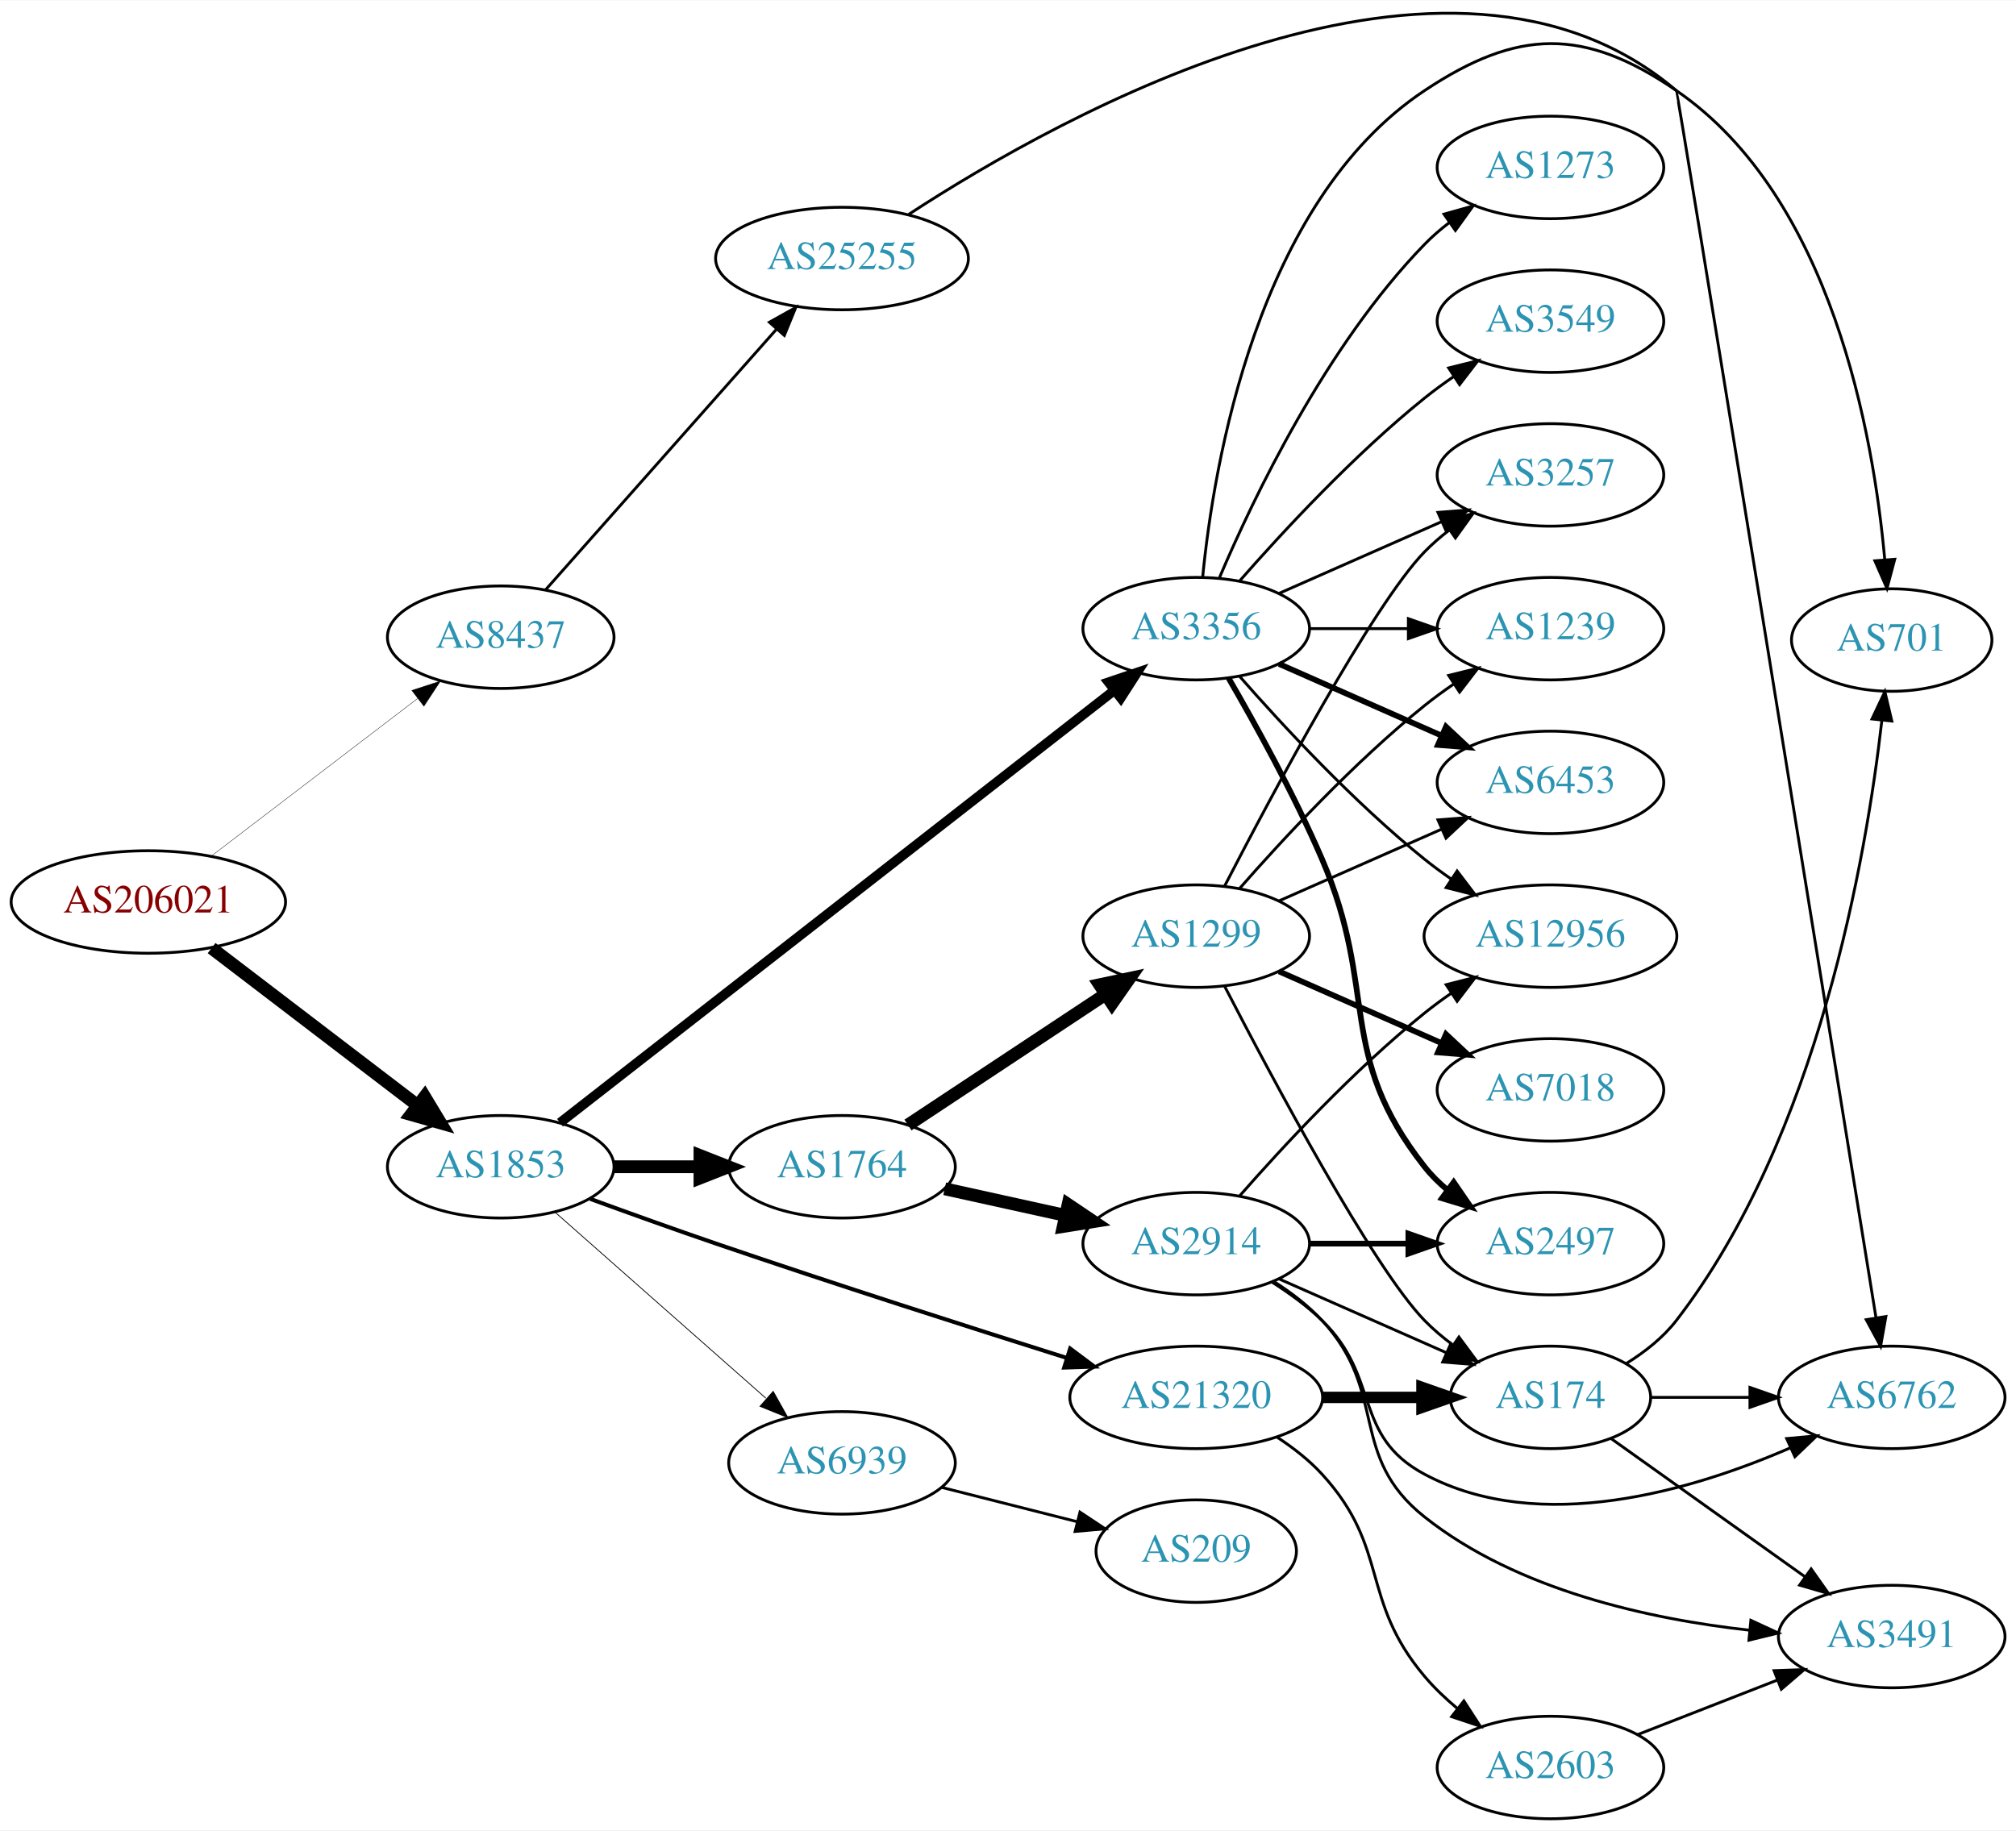
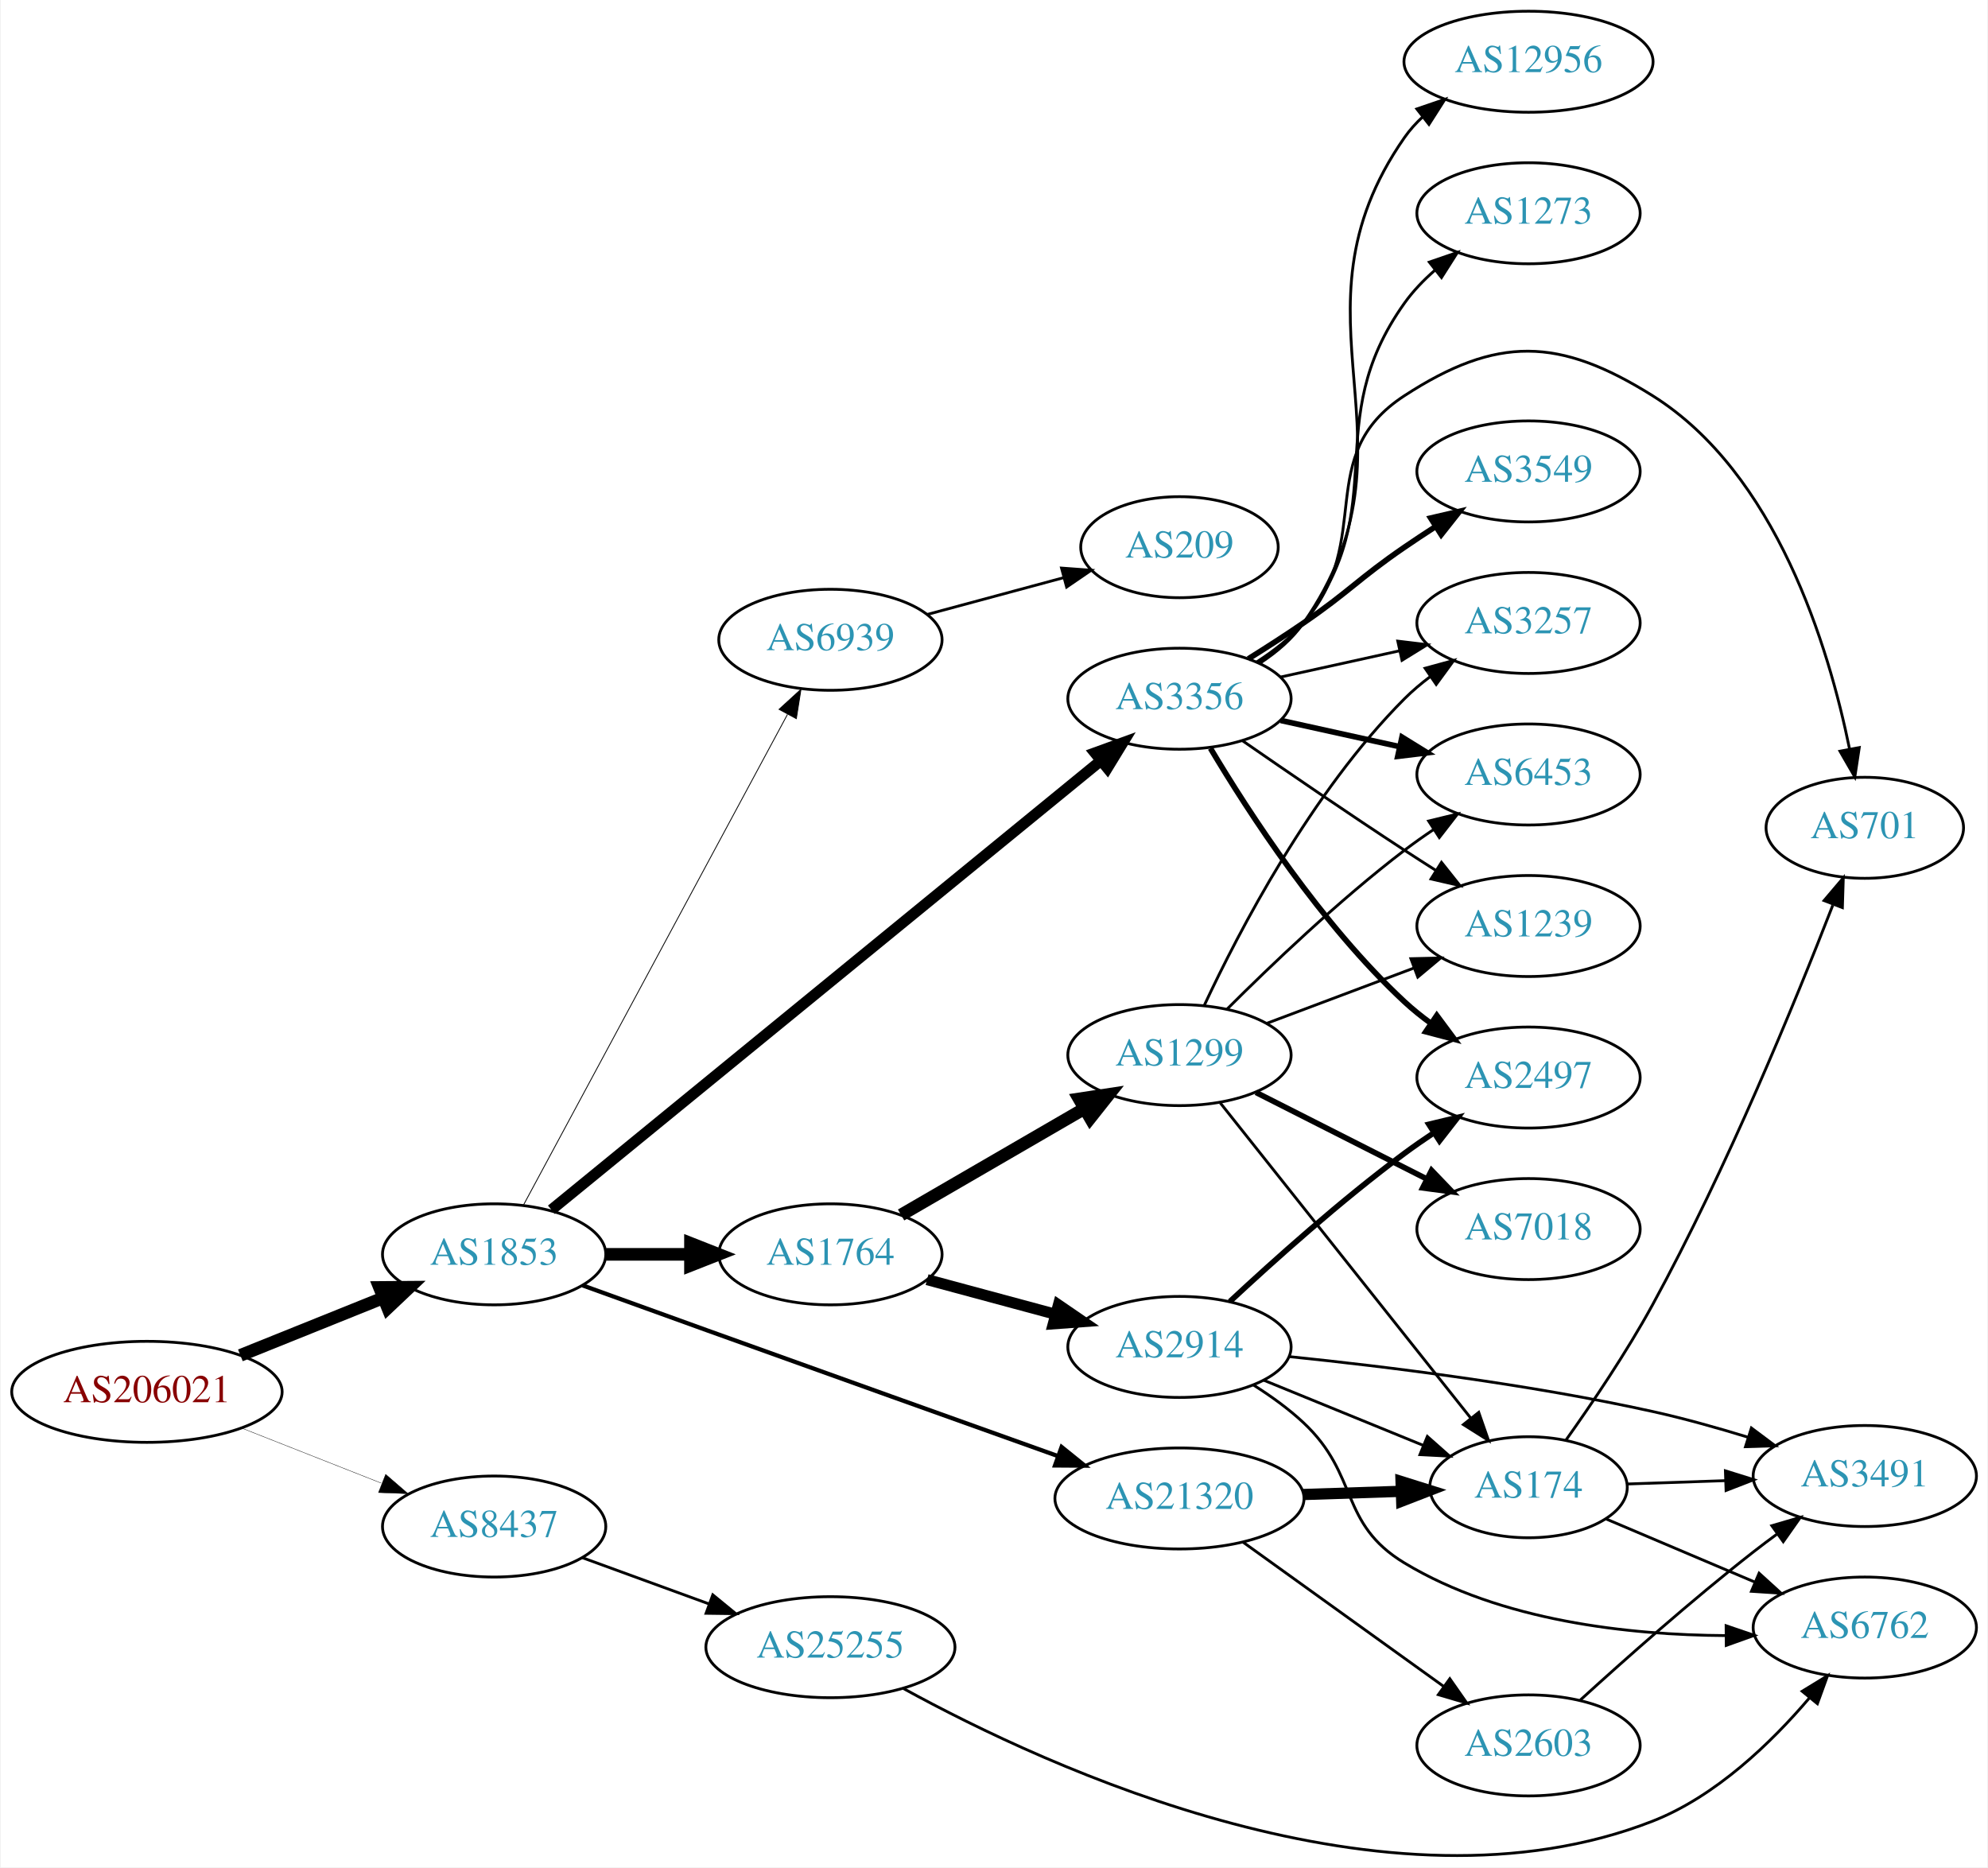
- <svg xmlns="http://www.w3.org/2000/svg" xmlns:xlink="http://www.w3.org/1999/xlink" width="708pt" height="643pt" viewBox="0.00 0.00 707.95 642.66">
-   <g id="graph0" class="graph" transform="scale(1 1) rotate(0) translate(4 638.657)">
-     <polygon fill="white" stroke="none" points="-4,4 -4,-638.657 703.954,-638.657 703.954,4 -4,4" />
+ <svg xmlns="http://www.w3.org/2000/svg" xmlns:xlink="http://www.w3.org/1999/xlink" width="708pt" height="665pt" viewBox="0.00 0.00 707.95 665.45">
+   <g id="graph0" class="graph" transform="scale(1 1) rotate(0) translate(4 661.451)">
+     <polygon fill="white" stroke="none" points="-4,4 -4,-661.451 703.954,-661.451 703.954,4 -4,4" />
    <g id="node1" class="node">
      <g id="a_node1">
        <a xlink:href="/asn/206021" xlink:title="AS206021 ~ Wirtschaftskammer Steiermark [AT]">
-           <ellipse fill="#ffffff" stroke="black" cx="48.096" cy="-322" rx="48.192" ry="18" />
-           <text text-anchor="middle" x="48.096" y="-318.3" font-family="Times,serif" font-size="14.00" fill="#880000">AS206021</text>
+           <ellipse fill="#ffffff" stroke="black" cx="48.096" cy="-165.451" rx="48.192" ry="18" />
+           <text text-anchor="middle" x="48.096" y="-161.751" font-family="Times,serif" font-size="14.00" fill="#880000">AS206021</text>
        </a>
      </g>
    </g>
    <g id="node2" class="node">
      <g id="a_node2">
        <a xlink:href="/asn/1853" xlink:title="AS1853 ~ ACOnet Backbone [AT]">
-           <ellipse fill="#ffffff" stroke="black" cx="171.838" cy="-229" rx="39.794" ry="18" />
-           <text text-anchor="middle" x="171.838" y="-225.3" font-family="Times,serif" font-size="14.00" fill="#2c94b3">AS1853</text>
+           <ellipse fill="#ffffff" stroke="black" cx="171.838" cy="-214.451" rx="39.794" ry="18" />
+           <text text-anchor="middle" x="171.838" y="-210.751" font-family="Times,serif" font-size="14.00" fill="#2c94b3">AS1853</text>
        </a>
      </g>
    </g>
    <g id="edge1" class="edge">
-       <path fill="none" stroke="black" stroke-width="4.5" d="M70.302,-305.801C90.357,-290.48 120.587,-267.387 142.661,-250.525" />
-       <polygon fill="black" stroke="black" stroke-width="4.5" points="145.127,-253.596 150.683,-244.396 140.347,-247.338 145.127,-253.596" />
+       <path fill="none" stroke="black" stroke-width="4.5" d="M81.401,-178.454C97.064,-184.758 115.992,-192.376 132.394,-198.978" />
+       <polygon fill="black" stroke="black" stroke-width="4.5" points="130.968,-202.649 141.715,-202.73 133.909,-195.343 130.968,-202.649" />
    </g>
    <g id="node3" class="node">
      <g id="a_node3">
        <a xlink:href="/asn/8437" xlink:title="AS8437 ~ Hutchison Drei Austria GmbH [AT]">
-           <ellipse fill="#ffffff" stroke="black" cx="171.838" cy="-415" rx="39.794" ry="18" />
-           <text text-anchor="middle" x="171.838" y="-411.3" font-family="Times,serif" font-size="14.00" fill="#2c94b3">AS8437</text>
+           <ellipse fill="#ffffff" stroke="black" cx="171.838" cy="-117.451" rx="39.794" ry="18" />
+           <text text-anchor="middle" x="171.838" y="-113.751" font-family="Times,serif" font-size="14.00" fill="#2c94b3">AS8437</text>
        </a>
      </g>
    </g>
    <g id="edge2" class="edge">
-       <path fill="none" stroke="black" stroke-width="0.132" d="M70.302,-338.199C90.357,-353.52 120.587,-376.613 142.661,-393.475" />
-       <polygon fill="black" stroke="black" stroke-width="0.132" points="140.612,-396.315 150.683,-399.604 144.862,-390.752 140.612,-396.315" />
+       <path fill="none" stroke="black" stroke-width="0.132" d="M82.041,-152.462C97.32,-146.438 115.595,-139.232 131.584,-132.928" />
+       <polygon fill="black" stroke="black" stroke-width="0.132" points="133.177,-136.062 141.196,-129.138 130.609,-129.55 133.177,-136.062" />
    </g>
    <g id="node4" class="node">
      <g id="a_node4">
-         <a xlink:href="/asn/1764" xlink:title="AS1764 ~ NEXTLAYER-AS [AT]">
-           <ellipse fill="#ffffff" stroke="black" cx="291.681" cy="-229" rx="39.794" ry="18" />
-           <text text-anchor="middle" x="291.681" y="-225.3" font-family="Times,serif" font-size="14.00" fill="#2c94b3">AS1764</text>
+         <a xlink:href="/asn/3356" xlink:title="AS3356 ~ Level 3 Parent, LLC [US]">
+           <ellipse fill="#ffffff" stroke="black" cx="416.073" cy="-412.451" rx="39.794" ry="18" />
+           <text text-anchor="middle" x="416.073" y="-408.751" font-family="Times,serif" font-size="14.00" fill="#2c94b3">AS3356</text>
        </a>
      </g>
    </g>
    <g id="edge3" class="edge">
-       <path fill="none" stroke="black" stroke-width="4.5" d="M211.751,-229C221.304,-229 231.654,-229 241.616,-229" />
-       <polygon fill="black" stroke="black" stroke-width="4.5" points="241.809,-232.938 251.809,-229 241.809,-225.063 241.809,-232.938" />
+       <path fill="none" stroke="black" stroke-width="3.9" d="M192.252,-230.32C235.234,-265.453 338.524,-349.881 387.897,-390.239" />
+       <polygon fill="black" stroke="black" stroke-width="3.9" points="385.945,-393.163 395.903,-396.782 390.375,-387.743 385.945,-393.163" />
    </g>
    <g id="node5" class="node">
      <g id="a_node5">
-         <a xlink:href="/asn/3356" xlink:title="AS3356 ~ Level 3 Parent, LLC [US]">
-           <ellipse fill="#ffffff" stroke="black" cx="416.073" cy="-418" rx="39.794" ry="18" />
-           <text text-anchor="middle" x="416.073" y="-414.3" font-family="Times,serif" font-size="14.00" fill="#2c94b3">AS3356</text>
+         <a xlink:href="/asn/1764" xlink:title="AS1764 ~ NEXTLAYER-AS [AT]">
+           <ellipse fill="#ffffff" stroke="black" cx="291.681" cy="-214.451" rx="39.794" ry="18" />
+           <text text-anchor="middle" x="291.681" y="-210.751" font-family="Times,serif" font-size="14.00" fill="#2c94b3">AS1764</text>
        </a>
      </g>
    </g>
    <g id="edge4" class="edge">
-       <path fill="none" stroke="black" stroke-width="3.375" d="M192.661,-244.467C235.707,-278.053 337.829,-357.732 387.283,-396.318" />
-       <polygon fill="black" stroke="black" stroke-width="3.375" points="385.278,-399.193 395.315,-402.585 389.584,-393.674 385.278,-399.193" />
+       <path fill="none" stroke="black" stroke-width="4.5" d="M211.751,-214.451C221.304,-214.451 231.654,-214.451 241.616,-214.451" />
+       <polygon fill="black" stroke="black" stroke-width="4.5" points="241.809,-218.389 251.809,-214.451 241.809,-210.514 241.809,-218.389" />
    </g>
    <g id="node6" class="node">
      <g id="a_node6">
        <a xlink:href="/asn/21320" xlink:title="AS21320 ~ GEANT Vereniging [EU]">
-           <ellipse fill="#ffffff" stroke="black" cx="416.073" cy="-148" rx="44.393" ry="18" />
-           <text text-anchor="middle" x="416.073" y="-144.3" font-family="Times,serif" font-size="14.00" fill="#2c94b3">AS21320</text>
+           <ellipse fill="#ffffff" stroke="black" cx="416.073" cy="-127.451" rx="44.393" ry="18" />
+           <text text-anchor="middle" x="416.073" y="-123.751" font-family="Times,serif" font-size="14.00" fill="#2c94b3">AS21320</text>
        </a>
      </g>
    </g>
    <g id="edge5" class="edge">
-       <path fill="none" stroke="black" stroke-width="1.406" d="M203.259,-217.721C216.766,-212.785 232.879,-206.993 247.484,-202 289.08,-187.781 336.826,-172.497 370.688,-161.831" />
-       <polygon fill="black" stroke="black" stroke-width="1.406" points="371.8,-165.151 380.29,-158.813 369.701,-158.473 371.8,-165.151" />
+       <path fill="none" stroke="black" stroke-width="1.5" d="M203.337,-203.394C216.858,-198.499 232.961,-192.678 247.484,-187.451 290.094,-172.118 338.833,-154.679 372.724,-142.57" />
+       <polygon fill="black" stroke="black" stroke-width="1.5" points="374.067,-145.807 382.306,-139.147 371.712,-139.215 374.067,-145.807" />
    </g>
    <g id="node7" class="node">
      <g id="a_node7">
        <a xlink:href="/asn/6939" xlink:title="AS6939 ~ Hurricane Electric LLC [US]">
-           <ellipse fill="#ffffff" stroke="black" cx="291.681" cy="-125" rx="39.794" ry="18" />
-           <text text-anchor="middle" x="291.681" y="-121.3" font-family="Times,serif" font-size="14.00" fill="#2c94b3">AS6939</text>
+           <ellipse fill="#ffffff" stroke="black" cx="291.681" cy="-433.451" rx="39.794" ry="18" />
+           <text text-anchor="middle" x="291.681" y="-429.751" font-family="Times,serif" font-size="14.00" fill="#2c94b3">AS6939</text>
        </a>
      </g>
    </g>
    <g id="edge6" class="edge">
-       <path fill="none" stroke="black" stroke-width="0.281" d="M190.993,-212.978C210.773,-195.521 242.576,-167.454 264.93,-147.726" />
-       <polygon fill="black" stroke="black" stroke-width="0.281" points="267.517,-150.111 272.699,-140.87 262.885,-144.862 267.517,-150.111" />
+       <path fill="none" stroke="black" stroke-width="0.3" d="M182.282,-232.003C202.882,-270.286 251.956,-361.486 276.374,-406.864" />
+       <polygon fill="black" stroke="black" stroke-width="0.3" points="273.371,-408.669 281.191,-415.816 279.535,-405.352 273.371,-408.669" />
    </g>
    <g id="node23" class="node">
      <g id="a_node23">
        <a xlink:href="/asn/25255" xlink:title="AS25255 ~ ==&gt; TELE2 AUSTRIA &lt;== [AT]">
-           <ellipse fill="#ffffff" stroke="black" cx="291.681" cy="-548" rx="44.393" ry="18" />
-           <text text-anchor="middle" x="291.681" y="-544.3" font-family="Times,serif" font-size="14.00" fill="#2c94b3">AS25255</text>
-         </a>
-       </g>
-     </g>
-     <g id="edge30" class="edge">
-       <path fill="none" stroke="black" d="M187.525,-431.576C207.877,-454.546 244.825,-496.246 268.535,-523.006" />
-       <polygon fill="black" stroke="black" points="266.184,-525.63 275.435,-530.794 271.423,-520.988 266.184,-525.63" />
+           <ellipse fill="#ffffff" stroke="black" cx="291.681" cy="-74.451" rx="44.393" ry="18" />
+           <text text-anchor="middle" x="291.681" y="-70.751" font-family="Times,serif" font-size="14.00" fill="#2c94b3">AS25255</text>
+         </a>
+       </g>
+     </g>
+     <g id="edge29" class="edge">
+       <path fill="none" stroke="black" d="M203.185,-106.378C216.947,-101.356 233.452,-95.334 248.401,-89.879" />
+       <polygon fill="black" stroke="black" points="249.761,-93.109 257.955,-86.393 247.361,-86.533 249.761,-93.109" />
    </g>
    <g id="node8" class="node">
      <g id="a_node8">
-         <a xlink:href="/asn/2914" xlink:title="AS2914 ~ NTT America, Inc. [US]">
-           <ellipse fill="#ffffff" stroke="black" cx="416.073" cy="-202" rx="39.794" ry="18" />
-           <text text-anchor="middle" x="416.073" y="-198.3" font-family="Times,serif" font-size="14.00" fill="#2c94b3">AS2914</text>
+         <a xlink:href="/asn/6453" xlink:title="AS6453 ~ TATA COMMUNICATIONS (AMERICA) INC [US]">
+           <ellipse fill="#ffffff" stroke="black" cx="540.465" cy="-385.451" rx="39.794" ry="18" />
+           <text text-anchor="middle" x="540.465" y="-381.751" font-family="Times,serif" font-size="14.00" fill="#2c94b3">AS6453</text>
        </a>
      </g>
    </g>
    <g id="edge7" class="edge">
-       <path fill="none" stroke="black" stroke-width="4.5" d="M327.753,-221.263C340.94,-218.354 356.12,-215.005 370.086,-211.924" />
-       <polygon fill="black" stroke="black" stroke-width="4.5" points="371.078,-215.738 379.995,-209.738 369.381,-208.047 371.078,-215.738" />
+       <path fill="none" stroke="black" stroke-width="2" d="M452.145,-404.714C465.333,-401.805 480.512,-398.456 494.478,-395.376" />
+       <polygon fill="black" stroke="black" stroke-width="2" points="495.376,-398.762 504.387,-393.19 493.868,-391.926 495.376,-398.762" />
    </g>
    <g id="node9" class="node">
      <g id="a_node9">
-         <a xlink:href="/asn/1299" xlink:title="AS1299 ~ Telia Carrier [EU]">
-           <ellipse fill="#ffffff" stroke="black" cx="416.073" cy="-310" rx="39.794" ry="18" />
-           <text text-anchor="middle" x="416.073" y="-306.3" font-family="Times,serif" font-size="14.00" fill="#2c94b3">AS1299</text>
+         <a xlink:href="/asn/701" xlink:title="AS701 ~ UUNET [US]">
+           <ellipse fill="#ffffff" stroke="black" cx="660.307" cy="-366.451" rx="35.194" ry="18" />
+           <text text-anchor="middle" x="660.307" y="-362.751" font-family="Times,serif" font-size="14.00" fill="#2c94b3">AS701</text>
        </a>
      </g>
    </g>
    <g id="edge8" class="edge">
-       <path fill="none" stroke="black" stroke-width="4.5" d="M314.845,-243.668C334.219,-256.491 362.552,-275.241 384.155,-289.538" />
-       <polygon fill="black" stroke="black" stroke-width="4.5" points="382.147,-292.932 392.66,-295.167 386.494,-286.364 382.147,-292.932" />
+       <path fill="none" stroke="black" d="M443.671,-425.615C449.671,-429.47 455.629,-434.11 460.269,-439.451 486.103,-469.194 463.236,-498.984 496.269,-520.451 529.209,-541.858 551.37,-541.31 584.661,-520.451 628.773,-492.812 647.469,-430.872 654.876,-394.528" />
+       <polygon fill="black" stroke="black" points="658.34,-395.046 656.754,-384.571 651.461,-393.749 658.34,-395.046" />
    </g>
    <g id="node10" class="node">
      <g id="a_node10">
-         <a xlink:href="/asn/12956" xlink:title="AS12956 ~ TELXIUS [ES]">
-           <ellipse fill="#ffffff" stroke="black" cx="540.465" cy="-310" rx="44.393" ry="18" />
-           <text text-anchor="middle" x="540.465" y="-306.3" font-family="Times,serif" font-size="14.00" fill="#2c94b3">AS12956</text>
+         <a xlink:href="/asn/3549" xlink:title="AS3549 ~ Level 3 Parent, LLC [US]">
+           <ellipse fill="#ffffff" stroke="black" cx="540.465" cy="-493.451" rx="39.794" ry="18" />
+           <text text-anchor="middle" x="540.465" y="-489.751" font-family="Times,serif" font-size="14.00" fill="#2c94b3">AS3549</text>
        </a>
      </g>
    </g>
    <g id="edge9" class="edge">
-       <path fill="none" stroke="black" d="M431.225,-401.337C446.327,-384.106 471.448,-356.976 496.269,-337 499.197,-334.643 502.343,-332.325 505.555,-330.098" />
-       <polygon fill="black" stroke="black" points="507.69,-332.882 514.103,-324.448 503.83,-327.042 507.69,-332.882" />
+       <path fill="none" stroke="black" stroke-width="2" d="M440.621,-426.667C447.063,-430.692 453.996,-435.15 460.269,-439.451 476.763,-450.762 479.774,-455.141 496.269,-466.451 499.797,-468.871 503.534,-471.34 507.276,-473.754" />
+       <polygon fill="black" stroke="black" stroke-width="2" points="505.597,-476.834 515.916,-479.235 509.347,-470.923 505.597,-476.834" />
    </g>
    <g id="node11" class="node">
      <g id="a_node11">
-         <a xlink:href="/asn/1239" xlink:title="AS1239 ~ Sprint [US]">
-           <ellipse fill="#ffffff" stroke="black" cx="540.465" cy="-418" rx="39.794" ry="18" />
-           <text text-anchor="middle" x="540.465" y="-414.3" font-family="Times,serif" font-size="14.00" fill="#2c94b3">AS1239</text>
+         <a xlink:href="/asn/2497" xlink:title="AS2497 ~ Internet Initiative Japan Inc. [JP]">
+           <ellipse fill="#ffffff" stroke="black" cx="540.465" cy="-277.451" rx="39.794" ry="18" />
+           <text text-anchor="middle" x="540.465" y="-273.751" font-family="Times,serif" font-size="14.00" fill="#2c94b3">AS2497</text>
        </a>
      </g>
    </g>
    <g id="edge10" class="edge">
-       <path fill="none" stroke="black" d="M455.798,-418C466.737,-418 478.787,-418 490.254,-418" />
-       <polygon fill="black" stroke="black" points="490.571,-421.5 500.571,-418 490.571,-414.5 490.571,-421.5" />
+       <path fill="none" stroke="black" stroke-width="2" d="M427.118,-394.781C440.69,-371.98 466.622,-331.979 496.269,-304.451 499.175,-301.753 502.388,-299.171 505.712,-296.748" />
+       <polygon fill="black" stroke="black" stroke-width="2" points="507.772,-299.581 514.09,-291.077 503.847,-293.784 507.772,-299.581" />
    </g>
    <g id="node12" class="node">
      <g id="a_node12">
-         <a xlink:href="/asn/6453" xlink:title="AS6453 ~ TATA COMMUNICATIONS (AMERICA) INC [US]">
-           <ellipse fill="#ffffff" stroke="black" cx="540.465" cy="-364" rx="39.794" ry="18" />
-           <text text-anchor="middle" x="540.465" y="-360.3" font-family="Times,serif" font-size="14.00" fill="#2c94b3">AS6453</text>
+         <a xlink:href="/asn/12956" xlink:title="AS12956 ~ TELXIUS [ES]">
+           <ellipse fill="#ffffff" stroke="black" cx="540.465" cy="-639.451" rx="44.393" ry="18" />
+           <text text-anchor="middle" x="540.465" y="-635.751" font-family="Times,serif" font-size="14.00" fill="#2c94b3">AS12956</text>
        </a>
      </g>
    </g>
    <g id="edge11" class="edge">
-       <path fill="none" stroke="black" stroke-width="2" d="M445.152,-405.611C462.1,-398.134 483.897,-388.517 502.267,-380.412" />
-       <polygon fill="black" stroke="black" stroke-width="2" points="503.78,-383.57 511.516,-376.331 500.954,-377.166 503.78,-383.57" />
+       <path fill="none" stroke="black" d="M444.962,-425.251C450.774,-429.075 456.325,-433.792 460.269,-439.451 505.173,-503.883 451.364,-548.019 496.269,-612.451 498.14,-615.136 500.372,-617.608 502.823,-619.874" />
+       <polygon fill="black" stroke="black" points="500.66,-622.626 510.684,-626.056 504.987,-617.124 500.66,-622.626" />
    </g>
    <g id="node13" class="node">
      <g id="a_node13">
-         <a xlink:href="/asn/2497" xlink:title="AS2497 ~ Internet Initiative Japan Inc. [JP]">
-           <ellipse fill="#ffffff" stroke="black" cx="540.465" cy="-202" rx="39.794" ry="18" />
-           <text text-anchor="middle" x="540.465" y="-198.3" font-family="Times,serif" font-size="14.00" fill="#2c94b3">AS2497</text>
+         <a xlink:href="/asn/1239" xlink:title="AS1239 ~ Sprint [US]">
+           <ellipse fill="#ffffff" stroke="black" cx="540.465" cy="-331.451" rx="39.794" ry="18" />
+           <text text-anchor="middle" x="540.465" y="-327.751" font-family="Times,serif" font-size="14.00" fill="#2c94b3">AS1239</text>
        </a>
      </g>
    </g>
    <g id="edge12" class="edge">
-       <path fill="none" stroke="black" stroke-width="2" d="M427.384,-400.723C436.738,-384.603 450.516,-359.696 460.269,-337 480.244,-290.513 464.97,-268.754 496.269,-229 498.594,-226.047 501.337,-223.33 504.296,-220.853" />
-       <polygon fill="black" stroke="black" stroke-width="2" points="506.489,-223.585 512.493,-214.855 502.356,-217.936 506.489,-223.585" />
+       <path fill="none" stroke="black" d="M438.43,-397.55C454.281,-386.574 476.484,-371.373 496.269,-358.451 499.851,-356.112 503.621,-353.693 507.382,-351.307" />
+       <polygon fill="black" stroke="black" points="509.444,-354.145 516.042,-345.856 505.715,-348.221 509.444,-354.145" />
    </g>
    <g id="node14" class="node">
      <g id="a_node14">
-         <a xlink:href="/asn/3549" xlink:title="AS3549 ~ Level 3 Parent, LLC [US]">
-           <ellipse fill="#ffffff" stroke="black" cx="540.465" cy="-526" rx="39.794" ry="18" />
-           <text text-anchor="middle" x="540.465" y="-522.3" font-family="Times,serif" font-size="14.00" fill="#2c94b3">AS3549</text>
+         <a xlink:href="/asn/3257" xlink:title="AS3257 ~ GTT [DE]">
+           <ellipse fill="#ffffff" stroke="black" cx="540.465" cy="-439.451" rx="39.794" ry="18" />
+           <text text-anchor="middle" x="540.465" y="-435.751" font-family="Times,serif" font-size="14.00" fill="#2c94b3">AS3257</text>
        </a>
      </g>
    </g>
    <g id="edge13" class="edge">
-       <path fill="none" stroke="black" d="M431.225,-434.663C446.327,-451.894 471.448,-479.024 496.269,-499 499.524,-501.62 503.049,-504.192 506.634,-506.646" />
-       <polygon fill="black" stroke="black" points="504.721,-509.577 515.006,-512.121 508.552,-503.719 504.721,-509.577" />
+       <path fill="none" stroke="black" d="M452.145,-420.188C465.333,-423.098 480.512,-426.446 494.478,-429.527" />
+       <polygon fill="black" stroke="black" points="493.868,-432.977 504.387,-431.713 495.376,-426.141 493.868,-432.977" />
    </g>
    <g id="node15" class="node">
      <g id="a_node15">
-         <a xlink:href="/asn/3257" xlink:title="AS3257 ~ GTT [DE]">
-           <ellipse fill="#ffffff" stroke="black" cx="540.465" cy="-472" rx="39.794" ry="18" />
-           <text text-anchor="middle" x="540.465" y="-468.3" font-family="Times,serif" font-size="14.00" fill="#2c94b3">AS3257</text>
+         <a xlink:href="/asn/1273" xlink:title="AS1273 ~ Vodafone Group PLC [EU]">
+           <ellipse fill="#ffffff" stroke="black" cx="540.465" cy="-585.451" rx="39.794" ry="18" />
+           <text text-anchor="middle" x="540.465" y="-581.751" font-family="Times,serif" font-size="14.00" fill="#2c94b3">AS1273</text>
        </a>
      </g>
    </g>
    <g id="edge14" class="edge">
-       <path fill="none" stroke="black" d="M445.152,-430.389C462.1,-437.866 483.897,-447.483 502.267,-455.588" />
-       <polygon fill="black" stroke="black" points="500.954,-458.834 511.516,-459.669 503.78,-452.43 500.954,-458.834" />
+       <path fill="none" stroke="black" d="M444.107,-425.258C450.093,-429.124 455.936,-433.858 460.269,-439.451 492.804,-481.458 465.416,-510.193 496.269,-553.451 499.307,-557.711 503.086,-561.64 507.136,-565.178" />
+       <polygon fill="black" stroke="black" points="505.114,-568.042 515.134,-571.486 509.449,-562.545 505.114,-568.042" />
    </g>
    <g id="node16" class="node">
      <g id="a_node16">
-         <a xlink:href="/asn/701" xlink:title="AS701 ~ UUNET [US]">
-           <ellipse fill="#ffffff" stroke="black" cx="660.307" cy="-414" rx="35.194" ry="18" />
-           <text text-anchor="middle" x="660.307" y="-410.3" font-family="Times,serif" font-size="14.00" fill="#2c94b3">AS701</text>
+         <a xlink:href="/asn/1299" xlink:title="AS1299 ~ Telia Carrier [EU]">
+           <ellipse fill="#ffffff" stroke="black" cx="416.073" cy="-285.451" rx="39.794" ry="18" />
+           <text text-anchor="middle" x="416.073" y="-281.751" font-family="Times,serif" font-size="14.00" fill="#2c94b3">AS1299</text>
        </a>
      </g>
    </g>
    <g id="edge15" class="edge">
-       <path fill="none" stroke="black" d="M418.336,-436.105C422.164,-475.333 437.322,-567.788 496.269,-607 528.978,-628.759 552.257,-629.211 584.661,-607 639.276,-569.566 653.942,-485.999 657.873,-442.126" />
-       <polygon fill="black" stroke="black" points="661.365,-442.371 658.643,-432.132 654.385,-441.834 661.365,-442.371" />
+       <path fill="none" stroke="black" stroke-width="4.5" d="M316.861,-228.479C335.552,-239.321 361.623,-254.445 382.206,-266.386" />
+       <polygon fill="black" stroke="black" stroke-width="4.5" points="380.316,-269.841 390.942,-271.453 384.268,-263.029 380.316,-269.841" />
    </g>
    <g id="node17" class="node">
      <g id="a_node17">
-         <a xlink:href="/asn/1273" xlink:title="AS1273 ~ Vodafone Group PLC [EU]">
-           <ellipse fill="#ffffff" stroke="black" cx="540.465" cy="-580" rx="39.794" ry="18" />
-           <text text-anchor="middle" x="540.465" y="-576.3" font-family="Times,serif" font-size="14.00" fill="#2c94b3">AS1273</text>
+         <a xlink:href="/asn/2914" xlink:title="AS2914 ~ NTT America, Inc. [US]">
+           <ellipse fill="#ffffff" stroke="black" cx="416.073" cy="-181.451" rx="39.794" ry="18" />
+           <text text-anchor="middle" x="416.073" y="-177.751" font-family="Times,serif" font-size="14.00" fill="#2c94b3">AS2914</text>
        </a>
      </g>
    </g>
    <g id="edge16" class="edge">
-       <path fill="none" stroke="black" d="M424.263,-435.975C436.03,-463.682 461.605,-517.348 496.269,-553 498.889,-555.695 501.83,-558.239 504.912,-560.608" />
-       <polygon fill="black" stroke="black" points="503.079,-563.597 513.281,-566.455 507.088,-557.859 503.079,-563.597" />
-     </g>
-     <g id="node19" class="node">
-       <g id="a_node19">
+       <path fill="none" stroke="black" stroke-width="3.938" d="M326.125,-205.434C340.156,-201.651 356.658,-197.202 371.612,-193.169" />
+       <polygon fill="black" stroke="black" stroke-width="3.938" points="372.925,-196.441 381.669,-190.458 371.103,-189.682 372.925,-196.441" />
+     </g>
+     <g id="node18" class="node">
+       <g id="a_node18">
        <a xlink:href="/asn/174" xlink:title="AS174 ~ Cogent Communications [US]">
-           <ellipse fill="#ffffff" stroke="black" cx="540.465" cy="-148" rx="35.194" ry="18" />
-           <text text-anchor="middle" x="540.465" y="-144.3" font-family="Times,serif" font-size="14.00" fill="#2c94b3">AS174</text>
-         </a>
-       </g>
-     </g>
-     <g id="edge23" class="edge">
-       <path fill="none" stroke="black" stroke-width="4" d="M460.568,-148C471.826,-148 483.958,-148 495.252,-148" />
-       <polygon fill="black" stroke="black" stroke-width="4" points="495.339,-151.5 505.339,-148 495.339,-144.5 495.339,-151.5" />
-     </g>
-     <g id="node20" class="node">
-       <g id="a_node20">
+           <ellipse fill="#ffffff" stroke="black" cx="540.465" cy="-131.451" rx="35.194" ry="18" />
+           <text text-anchor="middle" x="540.465" y="-127.751" font-family="Times,serif" font-size="14.00" fill="#2c94b3">AS174</text>
+         </a>
+       </g>
+     </g>
+     <g id="edge27" class="edge">
+       <path fill="none" stroke="black" stroke-width="4" d="M460.224,-128.862C471.5,-129.23 483.674,-129.628 495.016,-129.999" />
+       <polygon fill="black" stroke="black" stroke-width="4" points="495.04,-133.501 505.149,-130.33 495.269,-126.505 495.04,-133.501" />
+     </g>
+     <g id="node22" class="node">
+       <g id="a_node22">
        <a xlink:href="/asn/2603" xlink:title="AS2603 ~ NORDUnet [NO]">
-           <ellipse fill="#ffffff" stroke="black" cx="540.465" cy="-18" rx="39.794" ry="18" />
-           <text text-anchor="middle" x="540.465" y="-14.3" font-family="Times,serif" font-size="14.00" fill="#2c94b3">AS2603</text>
-         </a>
-       </g>
-     </g>
-     <g id="edge22" class="edge">
-       <path fill="none" stroke="black" d="M444.381,-134.083C450.083,-130.355 455.733,-125.96 460.269,-121 484.144,-94.89 473.443,-77.032 496.269,-50 499.644,-46.002 503.613,-42.221 507.753,-38.753" />
-       <polygon fill="black" stroke="black" points="510.062,-41.391 515.816,-32.495 505.77,-35.862 510.062,-41.391" />
+           <ellipse fill="#ffffff" stroke="black" cx="540.465" cy="-39.451" rx="39.794" ry="18" />
+           <text text-anchor="middle" x="540.465" y="-35.751" font-family="Times,serif" font-size="14.00" fill="#2c94b3">AS2603</text>
+         </a>
+       </g>
+     </g>
+     <g id="edge26" class="edge">
+       <path fill="none" stroke="black" d="M438.672,-111.921C458.544,-97.634 488.177,-76.327 510.174,-60.511" />
+       <polygon fill="black" stroke="black" points="512.414,-63.212 518.49,-54.532 508.328,-57.528 512.414,-63.212" />
    </g>
    <g id="node24" class="node">
      <g id="a_node24">
        <a xlink:href="/asn/209" xlink:title="AS209 ~ CenturyLink Communications, LLC [US]">
-           <ellipse fill="#ffffff" stroke="black" cx="416.073" cy="-94" rx="35.194" ry="18" />
-           <text text-anchor="middle" x="416.073" y="-90.3" font-family="Times,serif" font-size="14.00" fill="#2c94b3">AS209</text>
-         </a>
-       </g>
-     </g>
-     <g id="edge32" class="edge">
-       <path fill="none" stroke="black" d="M326.774,-116.365C341.511,-112.632 358.877,-108.233 374.291,-104.329" />
-       <polygon fill="black" stroke="black" points="375.257,-107.695 384.092,-101.847 373.538,-100.91 375.257,-107.695" />
-     </g>
-     <g id="edge29" class="edge">
-       <path fill="none" stroke="black" d="M431.225,-218.663C446.327,-235.894 471.448,-263.024 496.269,-283 499.197,-285.357 502.343,-287.675 505.555,-289.902" />
-       <polygon fill="black" stroke="black" points="503.83,-292.958 514.103,-295.552 507.69,-287.118 503.83,-292.958" />
-     </g>
-     <g id="edge26" class="edge">
-       <path fill="none" stroke="black" stroke-width="2" d="M455.798,-202C466.737,-202 478.787,-202 490.254,-202" />
-       <polygon fill="black" stroke="black" stroke-width="2" points="490.571,-205.5 500.571,-202 490.571,-198.5 490.571,-205.5" />
-     </g>
-     <g id="edge25" class="edge">
-       <path fill="none" stroke="black" d="M445.152,-189.611C462.581,-181.922 485.138,-171.969 503.821,-163.726" />
-       <polygon fill="black" stroke="black" points="505.455,-166.831 513.191,-159.592 502.629,-160.427 505.455,-166.831" />
+           <ellipse fill="#ffffff" stroke="black" cx="416.073" cy="-466.451" rx="35.194" ry="18" />
+           <text text-anchor="middle" x="416.073" y="-462.751" font-family="Times,serif" font-size="14.00" fill="#2c94b3">AS209</text>
+         </a>
+       </g>
+     </g>
+     <g id="edge34" class="edge">
+       <path fill="none" stroke="black" d="M326.125,-442.469C341.104,-446.508 358.898,-451.305 374.62,-455.544" />
+       <polygon fill="black" stroke="black" points="374.036,-459.012 384.602,-458.236 375.858,-452.253 374.036,-459.012" />
+     </g>
+     <g id="edge21" class="edge">
+       <path fill="none" stroke="black" d="M432.972,-301.77C448.429,-317.223 472.927,-340.645 496.269,-358.451 499.591,-360.986 503.159,-363.504 506.767,-365.927" />
+       <polygon fill="black" stroke="black" points="504.871,-368.869 515.168,-371.366 508.676,-362.993 504.871,-368.869" />
+     </g>
+     <g id="edge18" class="edge">
+       <path fill="none" stroke="black" d="M447.327,-296.822C463.067,-302.738 482.514,-310.047 499.479,-316.423" />
+       <polygon fill="black" stroke="black" points="498.542,-319.81 509.134,-320.052 501.005,-313.257 498.542,-319.81" />
+     </g>
+     <g id="edge19" class="edge">
+       <path fill="none" stroke="black" d="M424.923,-303.198C437.203,-329.468 463.03,-379.177 496.269,-412.451 499.072,-415.257 502.218,-417.908 505.501,-420.373" />
+       <polygon fill="black" stroke="black" points="503.605,-423.317 513.828,-426.098 507.571,-417.548 503.605,-423.317" />
+     </g>
+     <g id="edge17" class="edge">
+       <path fill="none" stroke="black" d="M430.638,-268.382C452.349,-241.065 494.991,-187.41 519.966,-155.986" />
+       <polygon fill="black" stroke="black" points="522.728,-158.135 526.21,-148.129 517.248,-153.78 522.728,-158.135" />
+     </g>
+     <g id="node19" class="node">
+       <g id="a_node19">
+         <a xlink:href="/asn/7018" xlink:title="AS7018 ~ AT&amp;T Services, Inc. [US]">
+           <ellipse fill="#ffffff" stroke="black" cx="540.465" cy="-223.451" rx="39.794" ry="18" />
+           <text text-anchor="middle" x="540.465" y="-219.751" font-family="Times,serif" font-size="14.00" fill="#2c94b3">AS7018</text>
+         </a>
+       </g>
+     </g>
+     <g id="edge20" class="edge">
+       <path fill="none" stroke="black" stroke-width="2" d="M443.329,-272.151C461.075,-263.161 484.717,-251.185 504.115,-241.358" />
+       <polygon fill="black" stroke="black" stroke-width="2" points="505.913,-244.371 513.252,-236.73 502.75,-238.127 505.913,-244.371" />
+     </g>
+     <g id="edge22" class="edge">
+       <path fill="none" stroke="black" stroke-width="2" d="M434.025,-197.622C449.629,-212.159 473.704,-233.733 496.269,-250.451 499.626,-252.939 503.216,-255.428 506.838,-257.834" />
+       <polygon fill="black" stroke="black" stroke-width="2" points="504.95,-260.781 515.252,-263.254 508.741,-254.896 504.95,-260.781" />
+     </g>
+     <g id="edge23" class="edge">
+       <path fill="none" stroke="black" d="M446.078,-169.602C463.095,-162.65 484.755,-153.801 502.93,-146.377" />
+       <polygon fill="black" stroke="black" points="504.411,-149.552 512.345,-142.531 501.764,-143.072 504.411,-149.552" />
+     </g>
+     <g id="node20" class="node">
+       <g id="a_node20">
+         <a xlink:href="/asn/3491" xlink:title="AS3491 ~ PCCW Global, Inc. [US]">
+           <ellipse fill="#ffffff" stroke="black" cx="660.307" cy="-135.451" rx="39.794" ry="18" />
+           <text text-anchor="middle" x="660.307" y="-131.751" font-family="Times,serif" font-size="14.00" fill="#2c94b3">AS3491</text>
+         </a>
+       </g>
+     </g>
+     <g id="edge24" class="edge">
+       <path fill="none" stroke="black" d="M455.323,-177.989C489.496,-174.474 540.788,-168.153 584.661,-158.451 595.812,-155.985 607.705,-152.653 618.645,-149.29" />
+       <polygon fill="black" stroke="black" points="619.893,-152.567 628.375,-146.218 617.785,-145.892 619.893,-152.567" />
    </g>
    <g id="node21" class="node">
      <g id="a_node21">
-         <a xlink:href="/asn/3491" xlink:title="AS3491 ~ PCCW Global, Inc. [US]">
-           <ellipse fill="#ffffff" stroke="black" cx="660.307" cy="-64" rx="39.794" ry="18" />
-           <text text-anchor="middle" x="660.307" y="-60.3" font-family="Times,serif" font-size="14.00" fill="#2c94b3">AS3491</text>
-         </a>
-       </g>
-     </g>
-     <g id="edge27" class="edge">
-       <path fill="none" stroke="black" d="M443.437,-188.626C449.444,-184.778 455.464,-180.193 460.269,-175 483.758,-149.609 469.178,-127.507 496.269,-106 528.772,-80.195 575.373,-70.095 610.436,-66.216" />
-       <polygon fill="black" stroke="black" points="610.844,-69.694 620.458,-65.241 610.165,-62.726 610.844,-69.694" />
-     </g>
-     <g id="node22" class="node">
-       <g id="a_node22">
        <a xlink:href="/asn/6762" xlink:title="AS6762 ~ TELECOM ITALIA SPARKLE S.p.A. [IT]">
-           <ellipse fill="#ffffff" stroke="black" cx="660.307" cy="-148" rx="39.794" ry="18" />
-           <text text-anchor="middle" x="660.307" y="-144.3" font-family="Times,serif" font-size="14.00" fill="#2c94b3">AS6762</text>
-         </a>
-       </g>
+           <ellipse fill="#ffffff" stroke="black" cx="660.307" cy="-81.451" rx="39.794" ry="18" />
+           <text text-anchor="middle" x="660.307" y="-77.751" font-family="Times,serif" font-size="14.00" fill="#2c94b3">AS6762</text>
+         </a>
+       </g>
+     </g>
+     <g id="edge25" class="edge">
+       <path fill="none" stroke="black" d="M442.477,-167.858C448.642,-163.961 454.976,-159.409 460.269,-154.451 480.254,-135.732 472.831,-118.611 496.269,-104.451 530.637,-83.688 576.377,-78.786 610.661,-78.59" />
+       <polygon fill="black" stroke="black" points="610.882,-82.091 620.908,-78.668 610.935,-75.092 610.882,-82.091" />
+     </g>
+     <g id="edge32" class="edge">
+       <path fill="none" stroke="black" d="M553.853,-148.326C562.98,-161.16 575.369,-179.449 584.661,-196.451 611.137,-244.899 635.6,-304.618 648.892,-338.838" />
+       <polygon fill="black" stroke="black" points="645.79,-340.523 652.648,-348.599 652.323,-338.009 645.79,-340.523" />
+     </g>
+     <g id="edge31" class="edge">
+       <path fill="none" stroke="black" d="M575.55,-132.608C586.485,-132.98 598.818,-133.398 610.59,-133.798" />
+       <polygon fill="black" stroke="black" points="610.629,-137.301 620.742,-134.142 610.866,-130.305 610.629,-137.301" />
+     </g>
+     <g id="edge33" class="edge">
+       <path fill="none" stroke="black" d="M567.911,-120.23C583.599,-113.574 603.754,-105.022 621.144,-97.644" />
+       <polygon fill="black" stroke="black" points="622.635,-100.813 630.474,-93.685 619.901,-94.369 622.635,-100.813" />
    </g>
    <g id="edge28" class="edge">
-       <path fill="none" stroke="black" d="M442.602,-188.538C448.765,-184.638 455.066,-180.052 460.269,-175 480.962,-154.906 470.837,-134.61 496.269,-121 536.732,-99.344 590.285,-115.293 624.77,-130.308" />
-       <polygon fill="black" stroke="black" points="623.413,-133.535 633.965,-134.486 626.309,-127.162 623.413,-133.535" />
-     </g>
-     <g id="edge20" class="edge">
-       <path fill="none" stroke="black" d="M431.225,-326.663C446.327,-343.894 471.448,-371.024 496.269,-391 499.524,-393.62 503.049,-396.192 506.634,-398.646" />
-       <polygon fill="black" stroke="black" points="504.721,-401.577 515.006,-404.121 508.552,-395.719 504.721,-401.577" />
-     </g>
-     <g id="edge21" class="edge">
-       <path fill="none" stroke="black" d="M445.152,-322.389C462.1,-329.866 483.897,-339.483 502.267,-347.588" />
-       <polygon fill="black" stroke="black" points="500.954,-350.834 511.516,-351.669 503.78,-344.43 500.954,-350.834" />
-     </g>
-     <g id="edge19" class="edge">
-       <path fill="none" stroke="black" d="M426.037,-327.587C442.629,-359.711 478.084,-426.297 496.269,-445 498.889,-447.695 501.83,-450.239 504.912,-452.608" />
-       <polygon fill="black" stroke="black" points="503.079,-455.597 513.281,-458.455 507.088,-449.859 503.079,-455.597" />
-     </g>
-     <g id="node18" class="node">
-       <g id="a_node18">
-         <a xlink:href="/asn/7018" xlink:title="AS7018 ~ AT&amp;T Services, Inc. [US]">
-           <ellipse fill="#ffffff" stroke="black" cx="540.465" cy="-256" rx="39.794" ry="18" />
-           <text text-anchor="middle" x="540.465" y="-252.3" font-family="Times,serif" font-size="14.00" fill="#2c94b3">AS7018</text>
-         </a>
-       </g>
-     </g>
-     <g id="edge17" class="edge">
-       <path fill="none" stroke="black" stroke-width="2" d="M445.152,-297.611C462.1,-290.134 483.897,-280.517 502.267,-272.412" />
-       <polygon fill="black" stroke="black" stroke-width="2" points="503.78,-275.57 511.516,-268.331 500.954,-269.166 503.78,-275.57" />
-     </g>
-     <g id="edge18" class="edge">
-       <path fill="none" stroke="black" d="M426.037,-292.413C442.629,-260.289 478.084,-193.703 496.269,-175 499.251,-171.933 502.649,-169.06 506.198,-166.419" />
-       <polygon fill="black" stroke="black" points="508.325,-169.205 514.632,-160.692 504.393,-163.414 508.325,-169.205" />
-     </g>
-     <g id="edge33" class="edge">
-       <path fill="none" stroke="black" d="M567.163,-159.942C573.613,-163.957 580.013,-168.98 584.661,-175 634.548,-239.619 651.413,-338.047 656.858,-385.907" />
-       <polygon fill="black" stroke="black" points="653.378,-386.283 657.907,-395.862 660.34,-385.55 653.378,-386.283" />
-     </g>
-     <g id="edge35" class="edge">
-       <path fill="none" stroke="black" d="M561.723,-133.56C580.462,-120.202 608.543,-100.185 629.778,-85.049" />
-       <polygon fill="black" stroke="black" points="632.011,-87.755 638.123,-79.101 627.948,-82.055 632.011,-87.755" />
-     </g>
-     <g id="edge34" class="edge">
-       <path fill="none" stroke="black" d="M575.867,-148C586.691,-148 598.858,-148 610.485,-148" />
-       <polygon fill="black" stroke="black" points="610.516,-151.5 620.516,-148 610.516,-144.5 610.516,-151.5" />
-     </g>
-     <g id="edge24" class="edge">
-       <path fill="none" stroke="black" d="M571.201,-29.608C585.995,-35.383 604.073,-42.439 619.994,-48.654" />
-       <polygon fill="black" stroke="black" points="618.992,-52.02 629.58,-52.396 621.538,-45.499 618.992,-52.02" />
-     </g>
-     <g id="edge31" class="edge">
-       <path fill="none" stroke="black" d="M315.155,-563.543C368.624,-598.442 504.888,-674.848 584.661,-607 585.184,-606.555 638.736,-275.324 654.802,-175.892" />
-       <polygon fill="black" stroke="black" points="658.264,-176.404 656.404,-165.974 651.354,-175.287 658.264,-176.404" />
+       <path fill="none" stroke="black" d="M558.932,-55.63C574.681,-69.982 598.675,-91.273 620.661,-108.451 623.388,-110.582 626.268,-112.745 629.177,-114.872" />
+       <polygon fill="black" stroke="black" points="627.176,-117.744 637.346,-120.714 631.247,-112.05 627.176,-117.744" />
+     </g>
+     <g id="edge30" class="edge">
+       <path fill="none" stroke="black" d="M317.692,-59.73C369.171,-31.442 490.077,24.567 584.661,-12.451 607.192,-21.27 627,-40.433 640.539,-56.331" />
+       <polygon fill="black" stroke="black" points="637.992,-58.746 647.029,-64.276 643.413,-54.317 637.992,-58.746" />
    </g>
  </g>
</svg>
